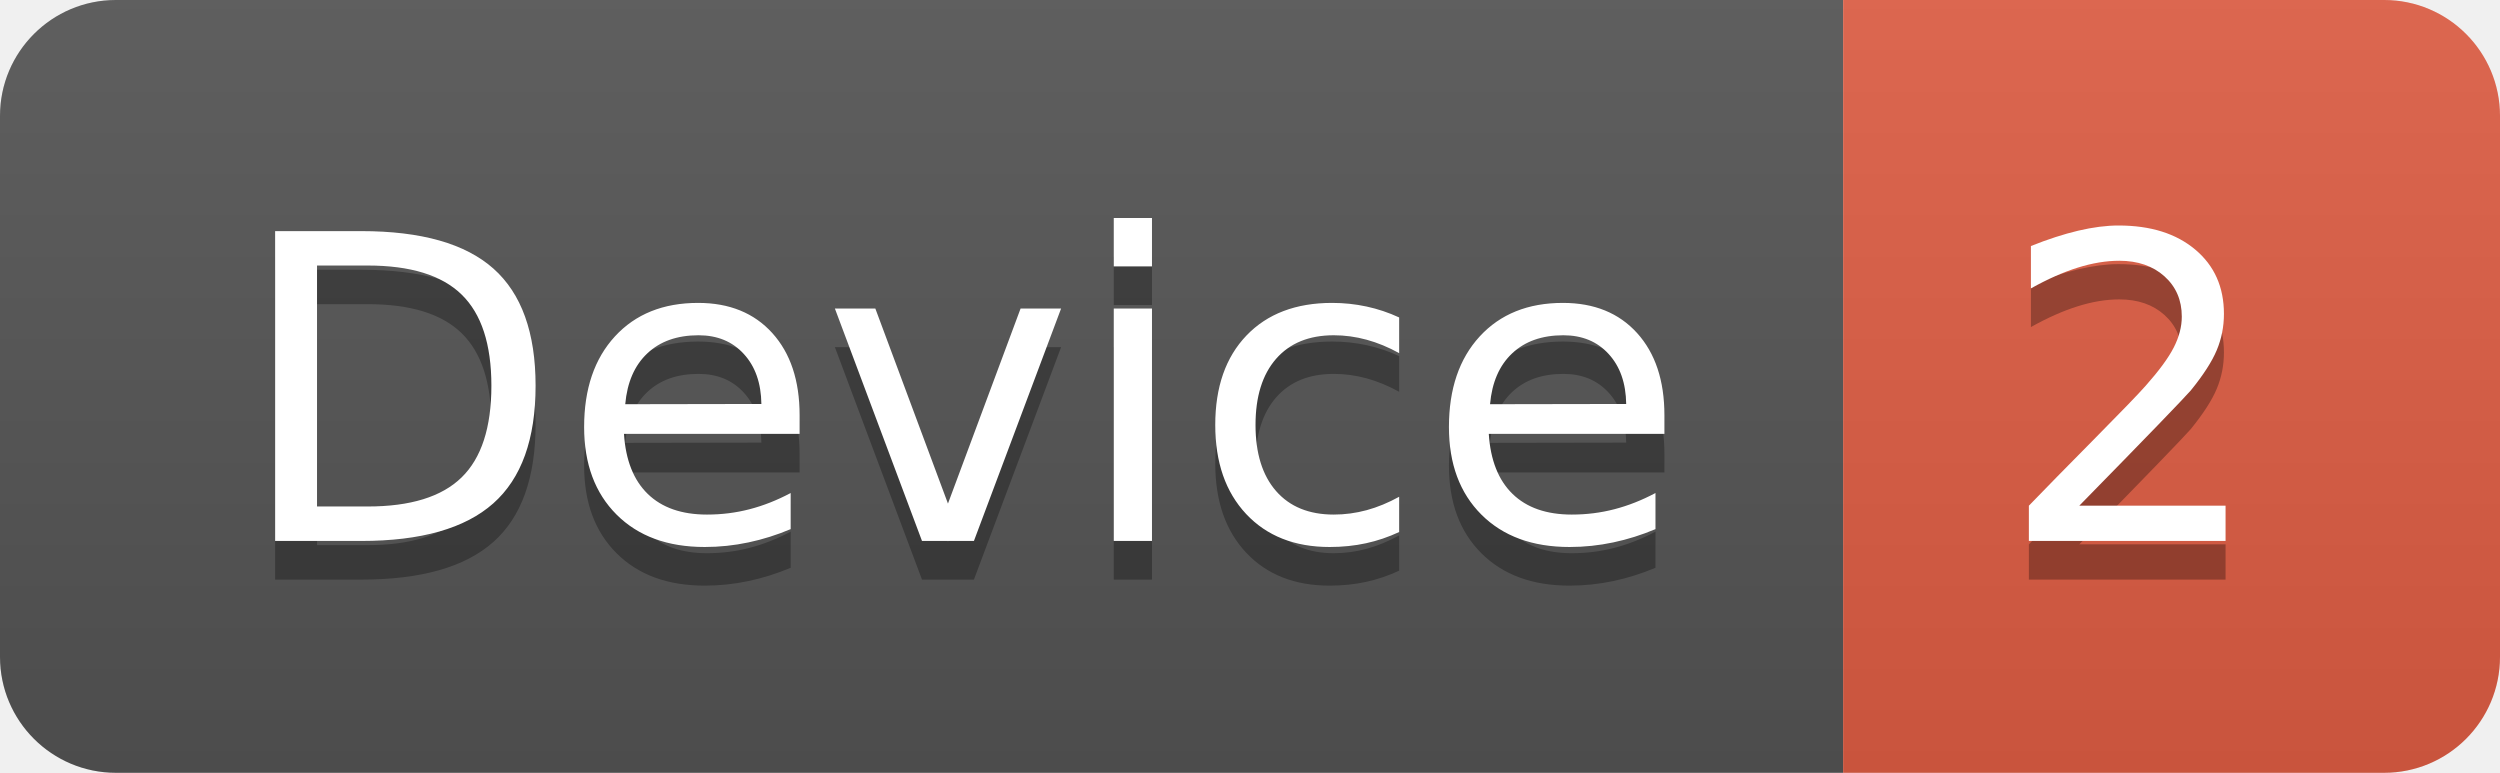
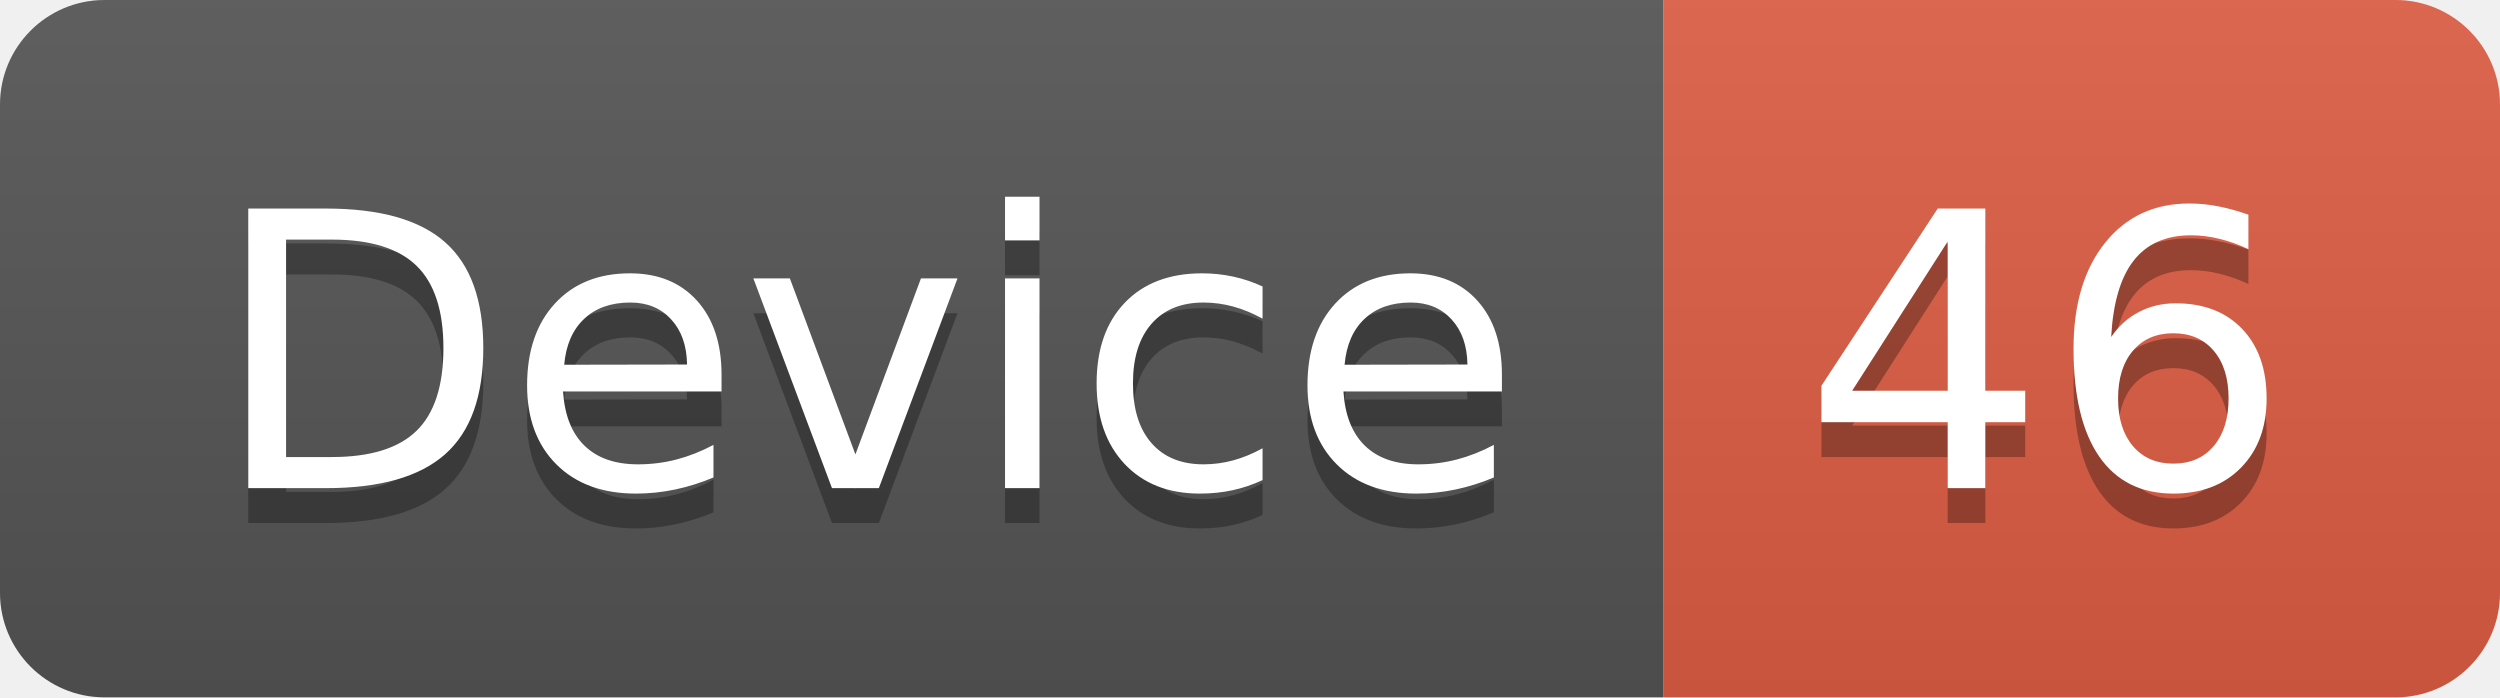
- <svg xmlns="http://www.w3.org/2000/svg" width="64.7" height="20">
+ <svg xmlns="http://www.w3.org/2000/svg" width="71.7" height="20">
  <linearGradient id="smooth" x2="0" y2="100%">
    <stop offset="0" stop-color="#bbb" stop-opacity=".1" />
    <stop offset="1" stop-opacity=".1" />
  </linearGradient>
  <clipPath id="round">
-     <rect width="64.7" height="20" rx="3" fill="#fff" />
+     <rect width="71.7" height="20" rx="3" fill="#fff" />
  </clipPath>
  <g clip-path="url(#round)">
    <rect width="47.7" height="20" fill="#555" />
-     <rect x="47.7" width="17.0" height="20" fill="#e05d44" />
-     <rect width="64.7" height="20" fill="url(#smooth)" />
+     <rect x="47.7" width="24.0" height="20" fill="#e05d44" />
+     <rect width="71.7" height="20" fill="url(#smooth)" />
  </g>
  <g fill="#fff" text-anchor="middle" font-family="DejaVu Sans,Verdana,Geneva,sans-serif" font-size="110">
    <text x="248.5" y="150" fill="#010101" fill-opacity=".3" transform="scale(0.1)" textLength="377.0" lengthAdjust="spacing">Device</text>
    <text x="248.5" y="140" transform="scale(0.1)" textLength="377.0" lengthAdjust="spacing">Device</text>
-     <text x="552.0" y="150" fill="#010101" fill-opacity=".3" transform="scale(0.1)" textLength="70.0" lengthAdjust="spacing">2</text>
-     <text x="552.0" y="140" transform="scale(0.1)" textLength="70.0" lengthAdjust="spacing">2</text>
+     <text x="587.0" y="150" fill="#010101" fill-opacity=".3" transform="scale(0.1)" textLength="140.0" lengthAdjust="spacing">46</text>
+     <text x="587.0" y="140" transform="scale(0.1)" textLength="140.0" lengthAdjust="spacing">46</text>
  </g>
</svg>
